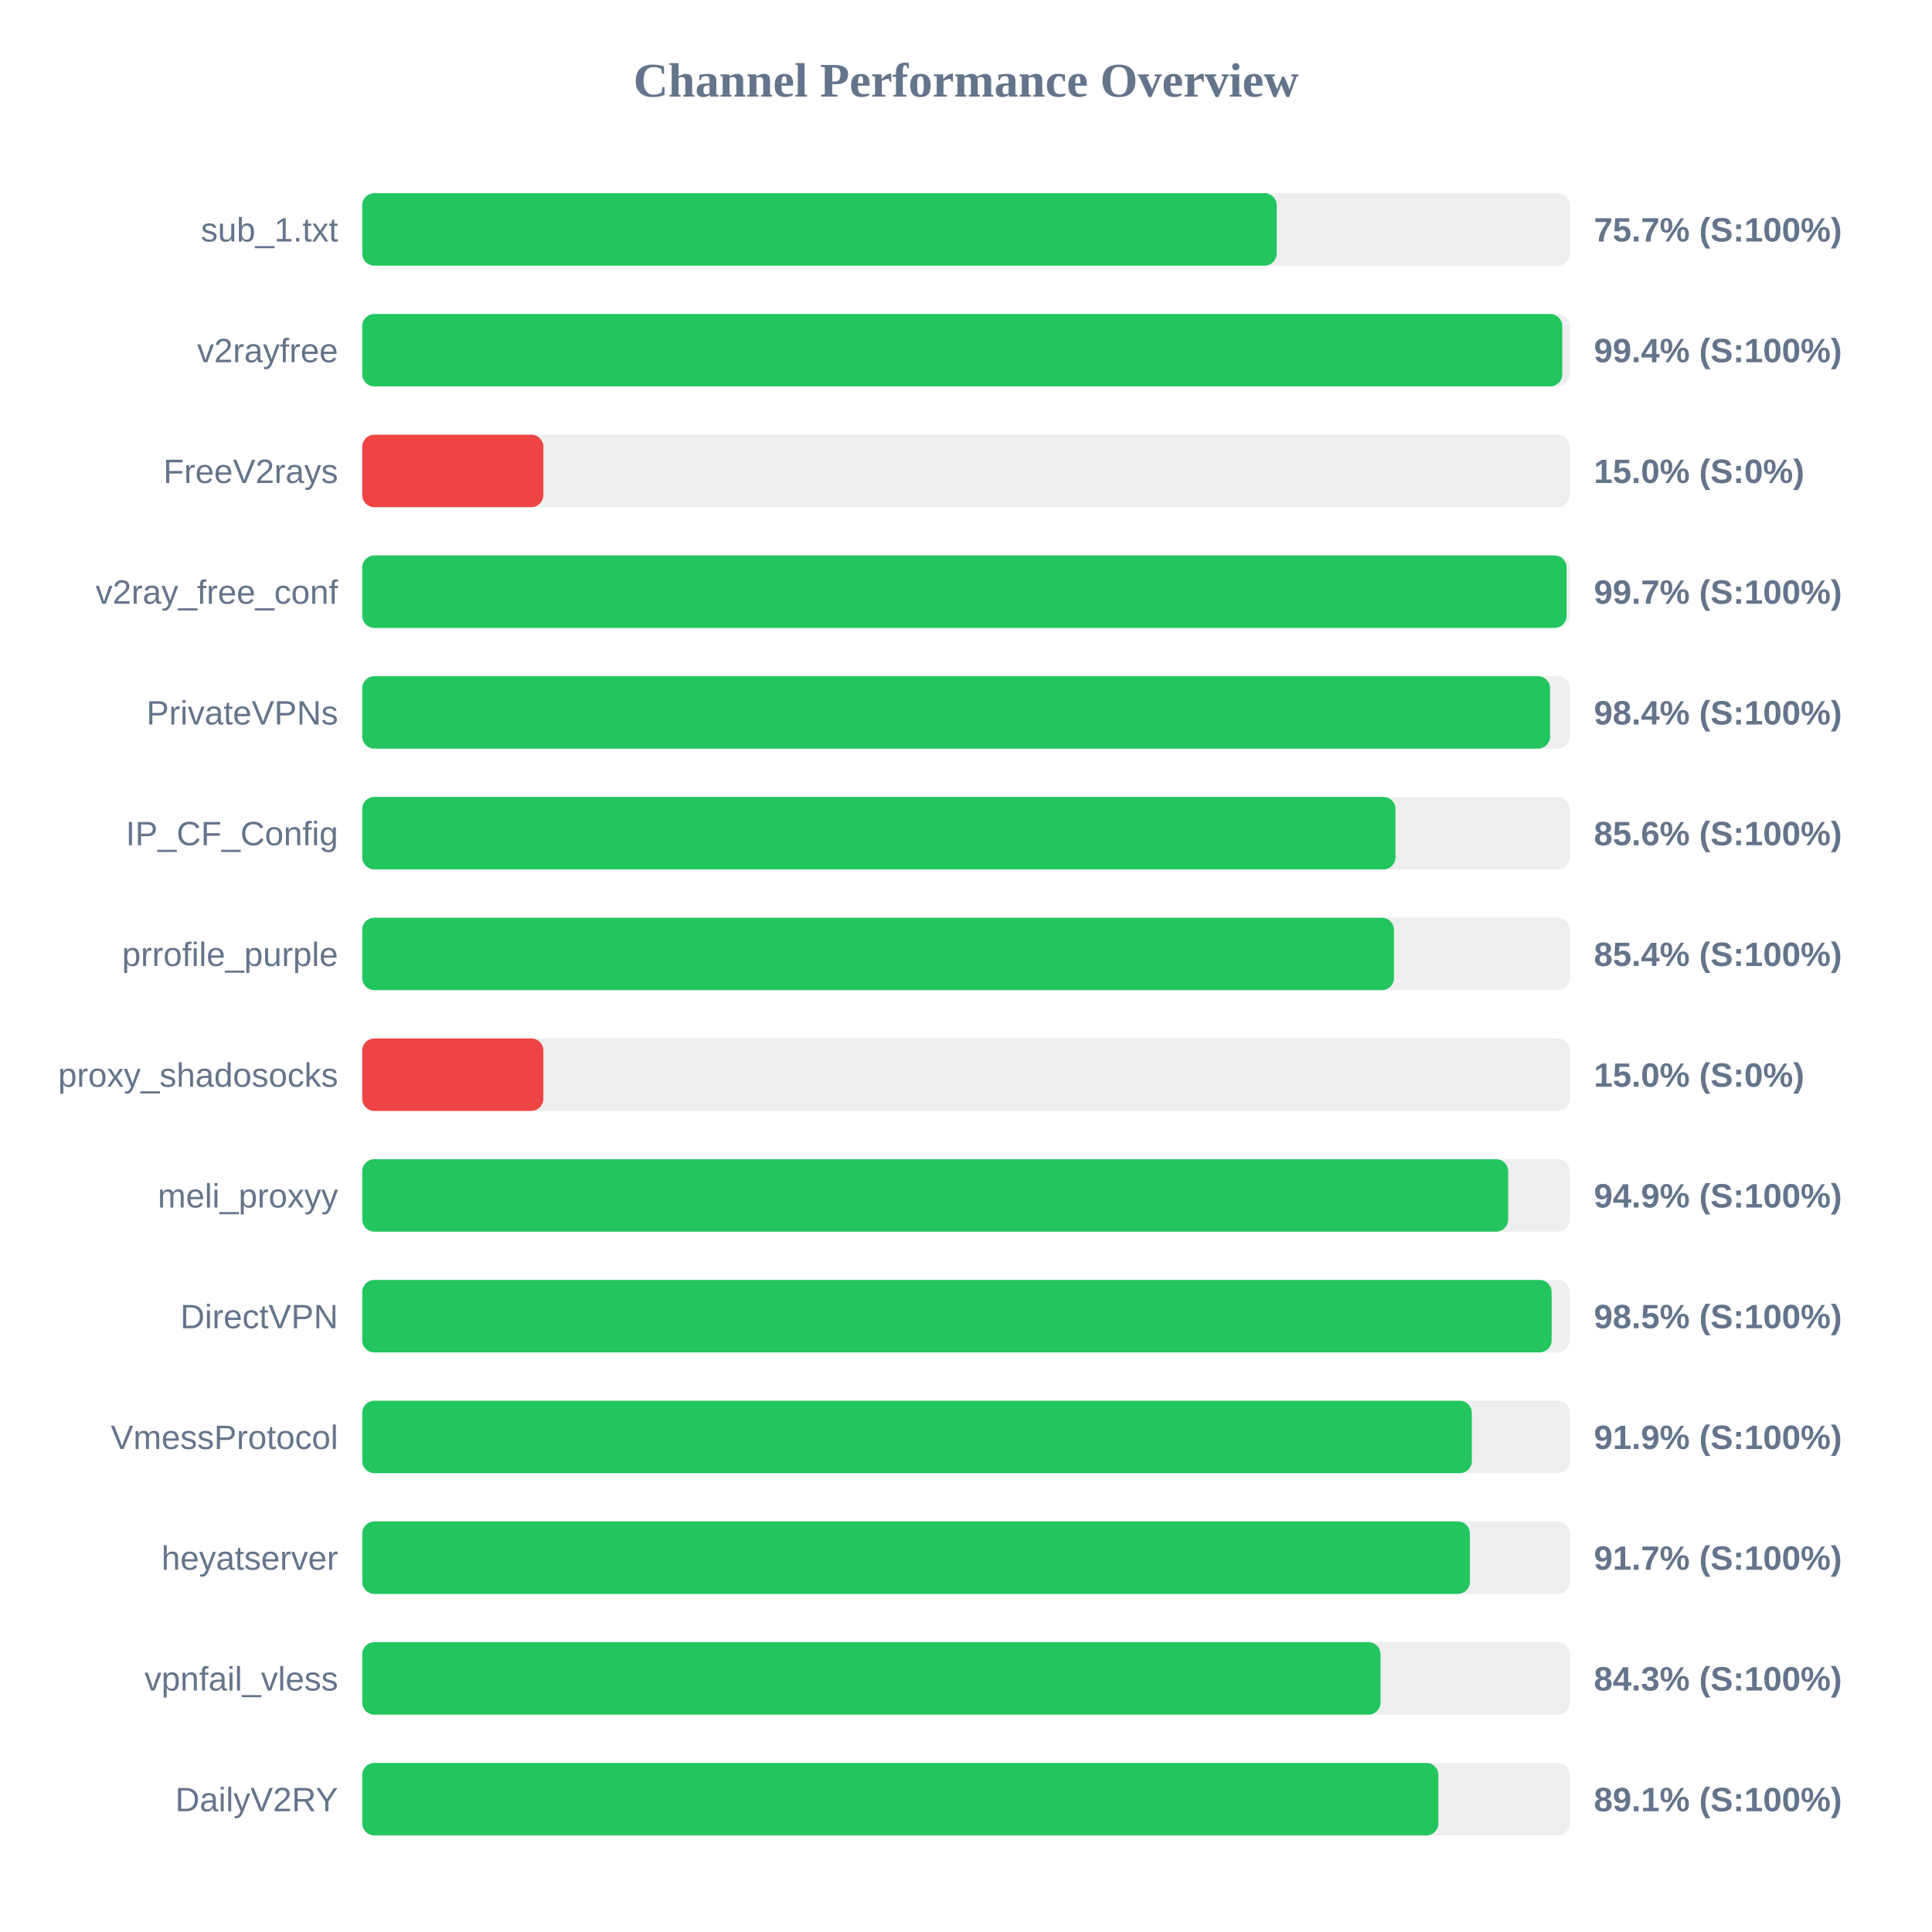
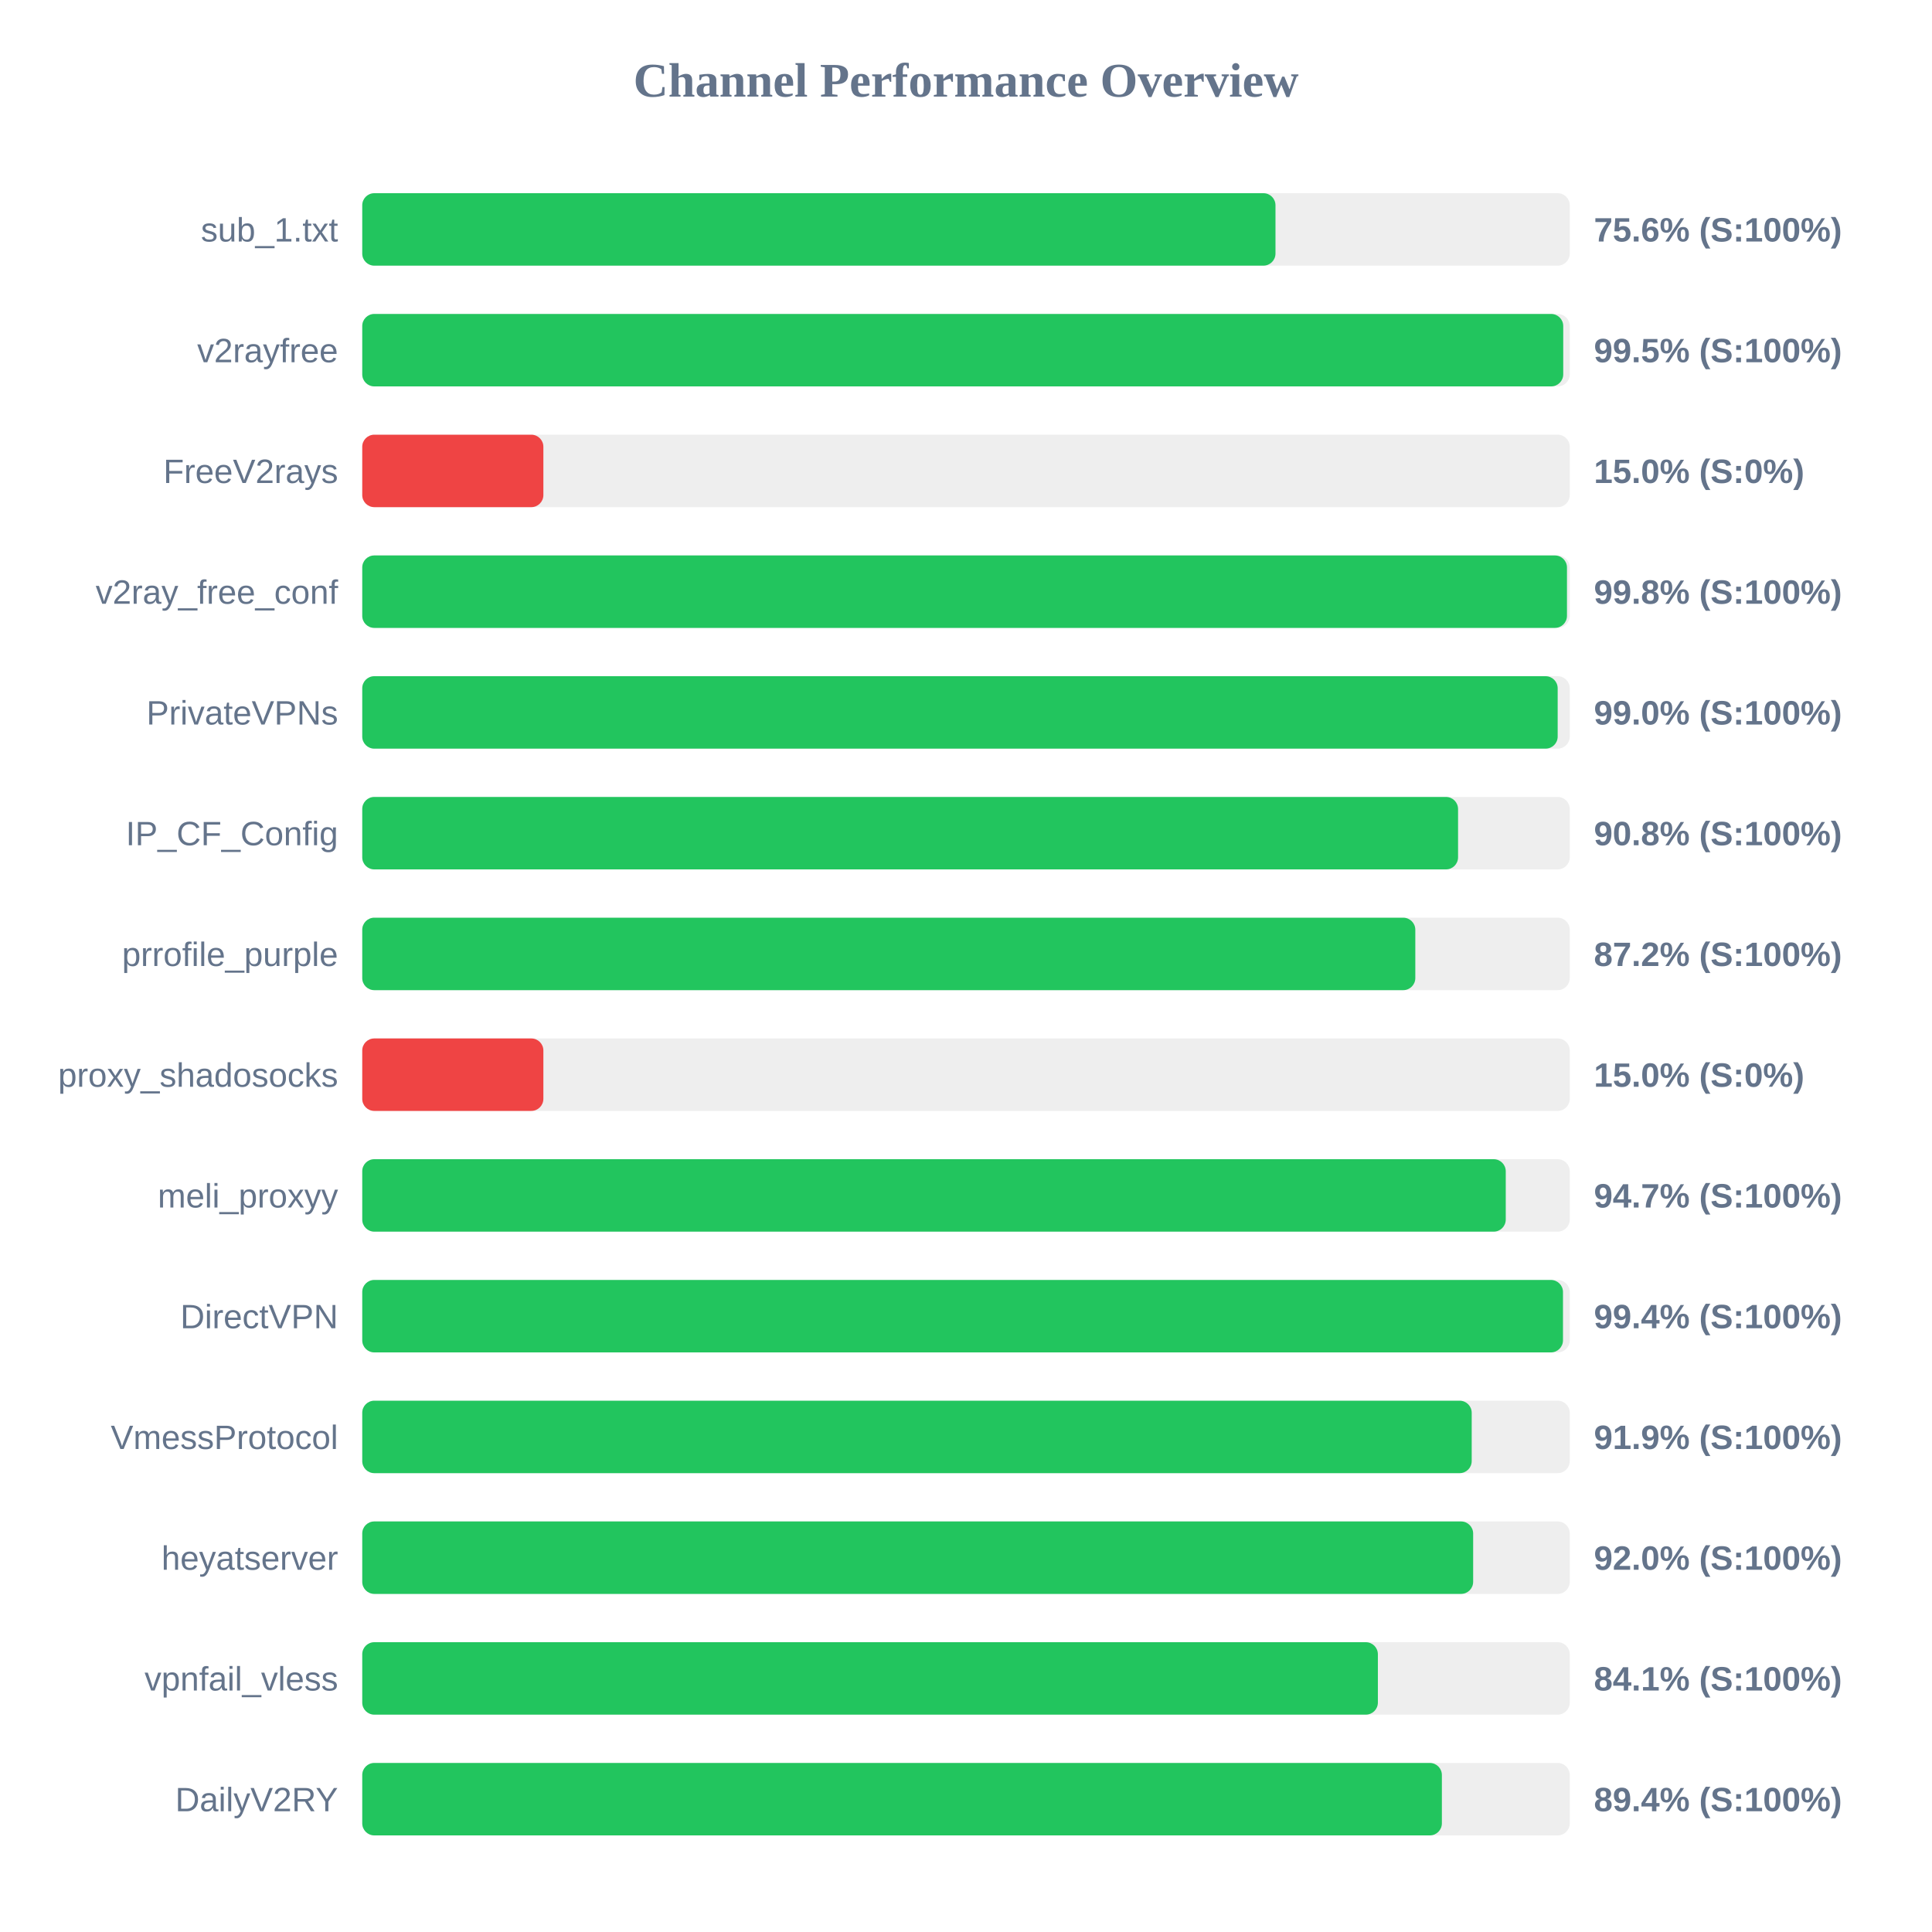
<svg xmlns="http://www.w3.org/2000/svg" width="800" height="800" version="1.1">
  <style>
        .row { font: 14px Arial; fill: #64748b; }
        .score { font: bold 14px Arial; fill: #64748b; }
    </style>
  <text x="400" y="40" text-anchor="middle" font-size="20px" font-weight="bold" fill="#64748b">Channel Performance Overview</text>
  <rect x="150" y="80" width="500" height="30" fill="#eee" rx="5" />
-   <rect x="150" y="80" width="378.65" height="30" fill="#22c55e" rx="5" />
+   <rect x="150" y="80" width="378.15" height="30" fill="#22c55e" rx="5" />
  <text x="140" y="100" text-anchor="end" class="row">sub_1.txt</text>
-   <text x="660" y="100" text-anchor="start" class="score">75.7% (S:100%)</text>
+   <text x="660" y="100" text-anchor="start" class="score">75.6% (S:100%)</text>
  <rect x="150" y="130" width="500" height="30" fill="#eee" rx="5" />
-   <rect x="150" y="130" width="496.9" height="30" fill="#22c55e" rx="5" />
+   <rect x="150" y="130" width="497.3" height="30" fill="#22c55e" rx="5" />
  <text x="140" y="150" text-anchor="end" class="row">v2rayfree</text>
-   <text x="660" y="150" text-anchor="start" class="score">99.4% (S:100%)</text>
+   <text x="660" y="150" text-anchor="start" class="score">99.5% (S:100%)</text>
  <rect x="150" y="180" width="500" height="30" fill="#eee" rx="5" />
  <rect x="150" y="180" width="75.0" height="30" fill="#ef4444" rx="5" />
  <text x="140" y="200" text-anchor="end" class="row">FreeV2rays</text>
  <text x="660" y="200" text-anchor="start" class="score">15.0% (S:0%)</text>
  <rect x="150" y="230" width="500" height="30" fill="#eee" rx="5" />
-   <rect x="150" y="230" width="498.7" height="30" fill="#22c55e" rx="5" />
+   <rect x="150" y="230" width="498.85" height="30" fill="#22c55e" rx="5" />
  <text x="140" y="250" text-anchor="end" class="row">v2ray_free_conf</text>
-   <text x="660" y="250" text-anchor="start" class="score">99.7% (S:100%)</text>
+   <text x="660" y="250" text-anchor="start" class="score">99.8% (S:100%)</text>
  <rect x="150" y="280" width="500" height="30" fill="#eee" rx="5" />
-   <rect x="150" y="280" width="491.85" height="30" fill="#22c55e" rx="5" />
+   <rect x="150" y="280" width="495.0" height="30" fill="#22c55e" rx="5" />
  <text x="140" y="300" text-anchor="end" class="row">PrivateVPNs</text>
-   <text x="660" y="300" text-anchor="start" class="score">98.4% (S:100%)</text>
+   <text x="660" y="300" text-anchor="start" class="score">99.0% (S:100%)</text>
  <rect x="150" y="330" width="500" height="30" fill="#eee" rx="5" />
-   <rect x="150" y="330" width="427.85" height="30" fill="#22c55e" rx="5" />
+   <rect x="150" y="330" width="453.75" height="30" fill="#22c55e" rx="5" />
  <text x="140" y="350" text-anchor="end" class="row">IP_CF_Config</text>
-   <text x="660" y="350" text-anchor="start" class="score">85.6% (S:100%)</text>
+   <text x="660" y="350" text-anchor="start" class="score">90.8% (S:100%)</text>
  <rect x="150" y="380" width="500" height="30" fill="#eee" rx="5" />
-   <rect x="150" y="380" width="427.2" height="30" fill="#22c55e" rx="5" />
+   <rect x="150" y="380" width="436.05" height="30" fill="#22c55e" rx="5" />
  <text x="140" y="400" text-anchor="end" class="row">prrofile_purple</text>
-   <text x="660" y="400" text-anchor="start" class="score">85.4% (S:100%)</text>
+   <text x="660" y="400" text-anchor="start" class="score">87.2% (S:100%)</text>
  <rect x="150" y="430" width="500" height="30" fill="#eee" rx="5" />
  <rect x="150" y="430" width="75.0" height="30" fill="#ef4444" rx="5" />
  <text x="140" y="450" text-anchor="end" class="row">proxy_shadosocks</text>
  <text x="660" y="450" text-anchor="start" class="score">15.0% (S:0%)</text>
  <rect x="150" y="480" width="500" height="30" fill="#eee" rx="5" />
-   <rect x="150" y="480" width="474.5" height="30" fill="#22c55e" rx="5" />
+   <rect x="150" y="480" width="473.5" height="30" fill="#22c55e" rx="5" />
  <text x="140" y="500" text-anchor="end" class="row">meli_proxyy</text>
-   <text x="660" y="500" text-anchor="start" class="score">94.9% (S:100%)</text>
+   <text x="660" y="500" text-anchor="start" class="score">94.7% (S:100%)</text>
  <rect x="150" y="530" width="500" height="30" fill="#eee" rx="5" />
-   <rect x="150" y="530" width="492.5" height="30" fill="#22c55e" rx="5" />
+   <rect x="150" y="530" width="497.2" height="30" fill="#22c55e" rx="5" />
  <text x="140" y="550" text-anchor="end" class="row">DirectVPN</text>
-   <text x="660" y="550" text-anchor="start" class="score">98.5% (S:100%)</text>
+   <text x="660" y="550" text-anchor="start" class="score">99.4% (S:100%)</text>
  <rect x="150" y="580" width="500" height="30" fill="#eee" rx="5" />
-   <rect x="150" y="580" width="459.45" height="30" fill="#22c55e" rx="5" />
+   <rect x="150" y="580" width="459.4" height="30" fill="#22c55e" rx="5" />
  <text x="140" y="600" text-anchor="end" class="row">VmessProtocol</text>
  <text x="660" y="600" text-anchor="start" class="score">91.9% (S:100%)</text>
  <rect x="150" y="630" width="500" height="30" fill="#eee" rx="5" />
-   <rect x="150" y="630" width="458.65" height="30" fill="#22c55e" rx="5" />
+   <rect x="150" y="630" width="460.0" height="30" fill="#22c55e" rx="5" />
  <text x="140" y="650" text-anchor="end" class="row">heyatserver</text>
-   <text x="660" y="650" text-anchor="start" class="score">91.7% (S:100%)</text>
+   <text x="660" y="650" text-anchor="start" class="score">92.0% (S:100%)</text>
  <rect x="150" y="680" width="500" height="30" fill="#eee" rx="5" />
-   <rect x="150" y="680" width="421.65" height="30" fill="#22c55e" rx="5" />
+   <rect x="150" y="680" width="420.55" height="30" fill="#22c55e" rx="5" />
  <text x="140" y="700" text-anchor="end" class="row">vpnfail_vless</text>
-   <text x="660" y="700" text-anchor="start" class="score">84.3% (S:100%)</text>
+   <text x="660" y="700" text-anchor="start" class="score">84.1% (S:100%)</text>
  <rect x="150" y="730" width="500" height="30" fill="#eee" rx="5" />
-   <rect x="150" y="730" width="445.6" height="30" fill="#22c55e" rx="5" />
+   <rect x="150" y="730" width="447.05" height="30" fill="#22c55e" rx="5" />
  <text x="140" y="750" text-anchor="end" class="row">DailyV2RY</text>
-   <text x="660" y="750" text-anchor="start" class="score">89.1% (S:100%)</text>
+   <text x="660" y="750" text-anchor="start" class="score">89.4% (S:100%)</text>
</svg>
